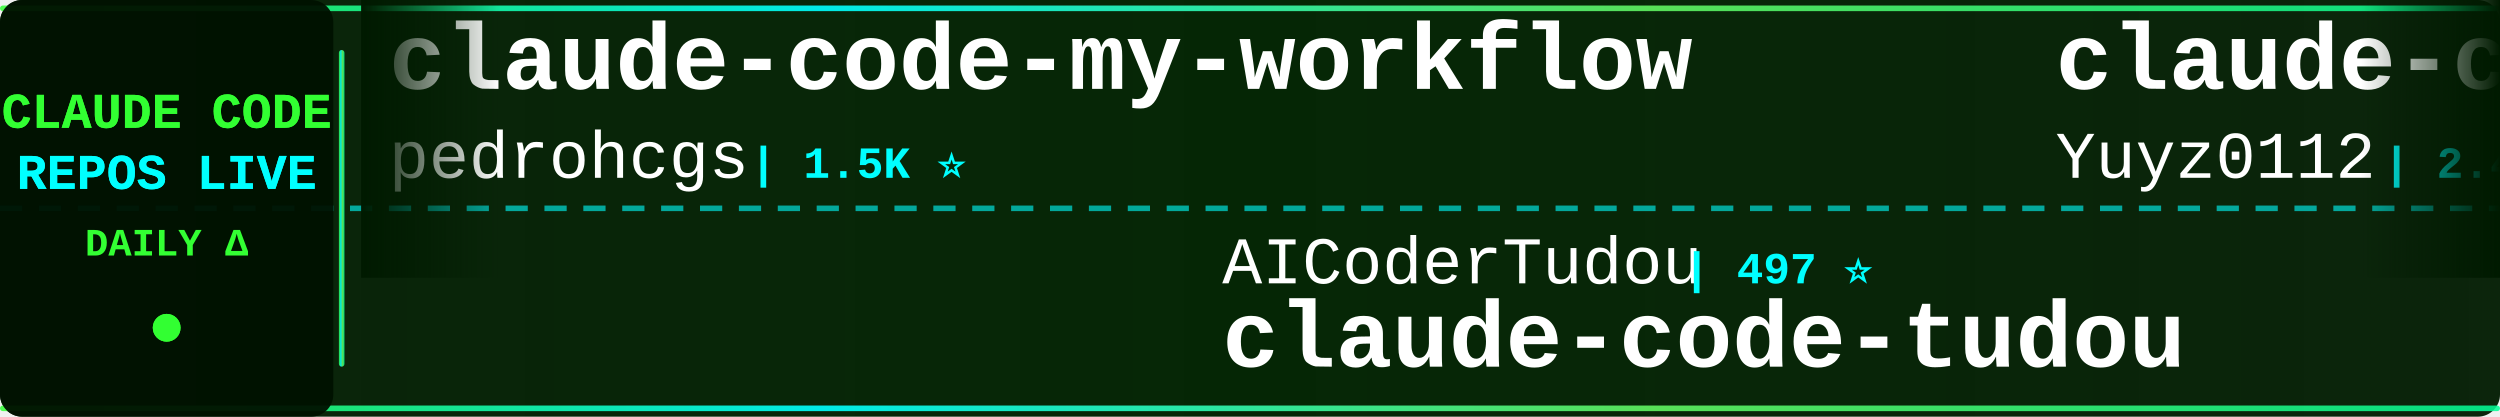
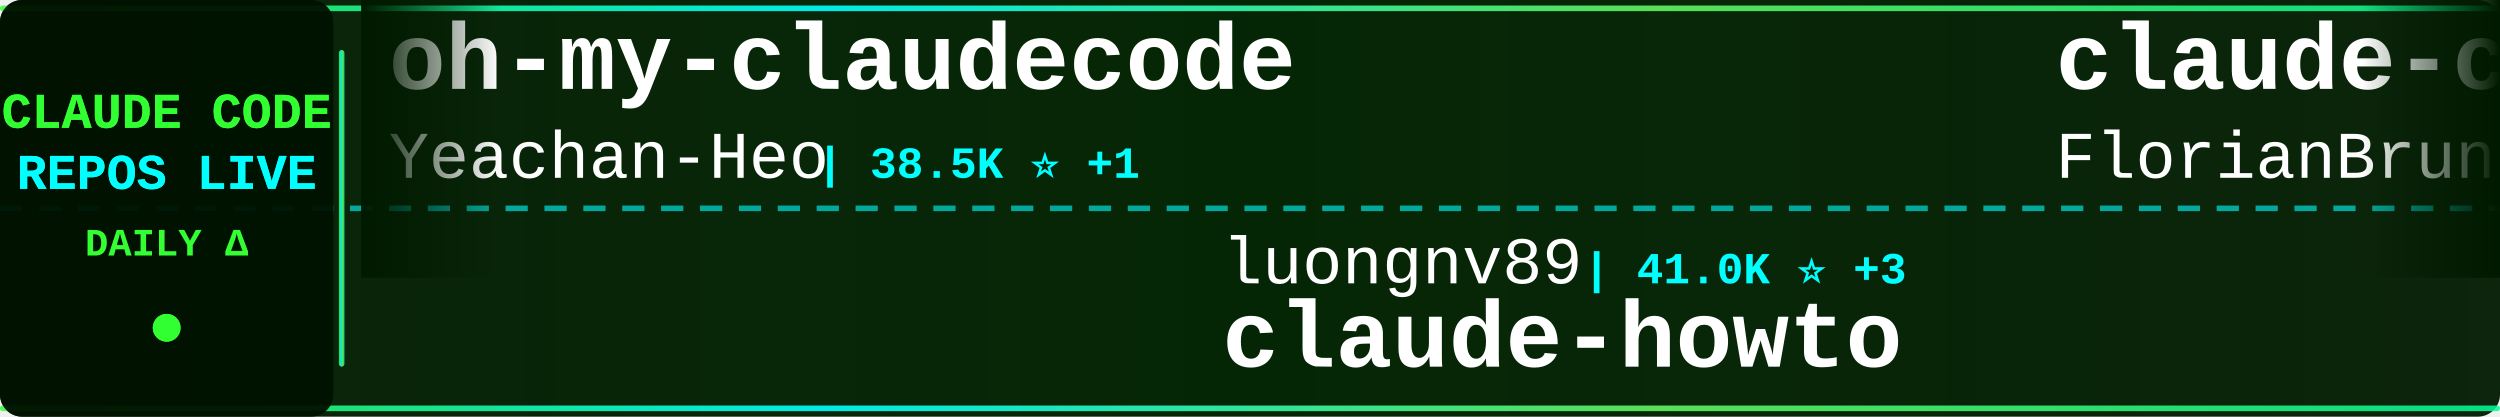
<svg xmlns="http://www.w3.org/2000/svg" width="900" height="150">
  <defs>
    <linearGradient id="tickerBg" x1="0%" y1="0%" x2="100%" y2="0%">
      <stop offset="0%" style="stop-color:#001a00;stop-opacity:0.95" />
      <stop offset="50%" style="stop-color:#002200;stop-opacity:0.98" />
      <stop offset="100%" style="stop-color:#001a00;stop-opacity:0.95" />
    </linearGradient>
    <linearGradient id="borderGrad" x1="0%" y1="0%" x2="100%" y2="0%">
      <stop offset="0%" style="stop-color:#33ff33;stop-opacity:0.85">
        <animate attributeName="stop-opacity" values="0.85;1;0.85" dur="2s" repeatCount="indefinite" />
      </stop>
      <stop offset="33%" style="stop-color:#00ffff;stop-opacity:0.9">
        <animate attributeName="stop-opacity" values="0.9;1;0.9" dur="2.2s" repeatCount="indefinite" />
      </stop>
      <stop offset="66%" style="stop-color:#66ff66;stop-opacity:0.85">
        <animate attributeName="stop-opacity" values="0.85;1;0.85" dur="1.8s" repeatCount="indefinite" />
      </stop>
      <stop offset="100%" style="stop-color:#00ff99;stop-opacity:0.85">
        <animate attributeName="stop-opacity" values="0.85;1;0.85" dur="2s" repeatCount="indefinite" />
      </stop>
    </linearGradient>
    <filter id="textGlow">
      <feGaussianBlur stdDeviation="0.1" result="coloredBlur" />
      <feMerge>
        <feMergeNode in="coloredBlur" />
        <feMergeNode in="SourceGraphic" />
      </feMerge>
    </filter>
    <filter id="metricGlow">
      <feGaussianBlur stdDeviation="0.2" result="coloredBlur" />
      <feMerge>
        <feMergeNode in="coloredBlur" />
        <feMergeNode in="SourceGraphic" />
      </feMerge>
    </filter>
    <linearGradient id="leftFade" x1="0%" y1="0%" x2="100%" y2="0%">
      <stop offset="0%" style="stop-color:#001a00;stop-opacity:1" />
      <stop offset="100%" style="stop-color:#001a00;stop-opacity:0" />
    </linearGradient>
    <linearGradient id="rightFade" x1="0%" y1="0%" x2="100%" y2="0%">
      <stop offset="0%" style="stop-color:#001a00;stop-opacity:0" />
      <stop offset="100%" style="stop-color:#001a00;stop-opacity:1" />
    </linearGradient>
  </defs>
  <rect width="900" height="150" fill="url(#tickerBg)" rx="8" />
  <rect x="0" y="2" width="900" height="2" fill="url(#borderGrad)" rx="1" />
  <rect x="0" y="146" width="900" height="2" fill="url(#borderGrad)" rx="1" />
  <line x1="0" y1="75" x2="900" y2="75" stroke="#00ffff" stroke-width="2" stroke-dasharray="8 6" opacity="0.6" />
  <rect x="0" y="0" width="120" height="150" fill="#001100" opacity="0.95" rx="8" />
  <text x="60" y="46" font-family="'Courier New', monospace" font-size="18" font-weight="bold" fill="#33ff33" text-anchor="middle" filter="url(#textGlow)">
    CLAUDE CODE
  </text>
  <text x="60" y="68" font-family="'Courier New', monospace" font-size="18" font-weight="bold" fill="#00ffff" text-anchor="middle" filter="url(#textGlow)">
    REPOS LIVE
  </text>
  <text x="60" y="92" font-family="'Courier New', monospace" font-size="14" font-weight="bold" fill="#33ff33" text-anchor="middle">
    DAILY Δ
  </text>
  <circle cx="60" cy="118" r="5" fill="#33ff33" filter="url(#metricGlow)">
    <animate attributeName="r" values="4;6;4" dur="1.5s" repeatCount="indefinite" />
    <animate attributeName="opacity" values="0.6;1;0.6" dur="1.5s" repeatCount="indefinite" />
  </circle>
  <rect x="122" y="18" width="2" height="114" fill="url(#borderGrad)" rx="1" />
  <clipPath id="tickerClip">
    <rect x="130" y="0" width="770" height="150" />
  </clipPath>
  <g clip-path="url(#tickerClip)">
    <g id="tickerItems">
      <animateTransform attributeName="transform" attributeType="XML" type="translate" from="0 0" to="-3000 0" dur="54s" repeatCount="indefinite" />
      <g transform="translate(0, 0)">
-         <text x="140" y="32" font-family="'Courier New', monospace" font-size="34" font-weight="bold" fill="#ffffff">claude-code-my-workflow</text>
-         <text x="140" y="64" font-family="'Courier New', monospace" font-size="24" font-weight="normal" fill="#ffffff" opacity="1.0">pedrohcgs</text>
-         <text x="270" y="64" font-family="'Courier New', monospace" font-size="16" font-weight="bold" fill="#00ffff"> | 1.5K ⭐</text>
+         <text x="140" y="32" font-family="'Courier New', monospace" font-size="34" font-weight="bold" fill="#ffffff">oh-my-claudecode</text>
+         <text x="140" y="64" font-family="'Courier New', monospace" font-size="24" font-weight="normal" fill="#ffffff" opacity="1.0">Yeachan-Heo</text>
+         <text x="294" y="64" font-family="'Courier New', monospace" font-size="16" font-weight="bold" fill="#00ffff"> | 38.5K ⭐ +1</text>
      </g>
      <g transform="translate(300, 0)">
+         <text x="140" y="102" font-family="'Courier New', monospace" font-size="24" font-weight="normal" fill="#ffffff" opacity="1.0">luongnv89</text>
+         <text x="270" y="102" font-family="'Courier New', monospace" font-size="16" font-weight="bold" fill="#00ffff"> | 41.0K ⭐ +3</text>
+         <text x="140" y="132" font-family="'Courier New', monospace" font-size="34" font-weight="bold" fill="#ffffff">claude-howto</text>
+       </g>
+       <g transform="translate(600, 0)">
+         <text x="140" y="32" font-family="'Courier New', monospace" font-size="34" font-weight="bold" fill="#ffffff">claude-code-ultimate-gui...</text>
+         <text x="140" y="64" font-family="'Courier New', monospace" font-size="24" font-weight="normal" fill="#ffffff" opacity="1.0">FlorianBruniaux</text>
+         <text x="342" y="64" font-family="'Courier New', monospace" font-size="16" font-weight="bold" fill="#00ffff"> | 5.7K ⭐ +1</text>
+       </g>
+       <g transform="translate(900, 0)">
+         <text x="140" y="102" font-family="'Courier New', monospace" font-size="24" font-weight="normal" fill="#ffffff" opacity="1.0">lorryjovens-hub</text>
+         <text x="342" y="102" font-family="'Courier New', monospace" font-size="16" font-weight="bold" fill="#00ffff"> | 1.7K ⭐</text>
+         <text x="140" y="132" font-family="'Courier New', monospace" font-size="34" font-weight="bold" fill="#ffffff">claude-code-rust</text>
+       </g>
+       <g transform="translate(1200, 0)">
+         <text x="140" y="32" font-family="'Courier New', monospace" font-size="34" font-weight="bold" fill="#ffffff">claude-code-rev</text>
+         <text x="140" y="64" font-family="'Courier New', monospace" font-size="24" font-weight="normal" fill="#ffffff" opacity="1.0">oboard</text>
+         <text x="234" y="64" font-family="'Courier New', monospace" font-size="16" font-weight="bold" fill="#00ffff"> | 3.3K ⭐</text>
+       </g>
+       <g transform="translate(1500, 0)">
        <text x="140" y="102" font-family="'Courier New', monospace" font-size="24" font-weight="normal" fill="#ffffff" opacity="1.0">AICoderTudou</text>
        <text x="306" y="102" font-family="'Courier New', monospace" font-size="16" font-weight="bold" fill="#00ffff"> | 497 ⭐</text>
        <text x="140" y="132" font-family="'Courier New', monospace" font-size="34" font-weight="bold" fill="#ffffff">claude-code-tudou</text>
      </g>
-       <g transform="translate(600, 0)">
-         <text x="140" y="32" font-family="'Courier New', monospace" font-size="34" font-weight="bold" fill="#ffffff">claude-code-reverse</text>
-         <text x="140" y="64" font-family="'Courier New', monospace" font-size="24" font-weight="normal" fill="#ffffff" opacity="1.0">Yuyz0112</text>
-         <text x="258" y="64" font-family="'Courier New', monospace" font-size="16" font-weight="bold" fill="#00ffff"> | 2.4K ⭐</text>
-       </g>
-       <g transform="translate(900, 0)">
-         <text x="140" y="102" font-family="'Courier New', monospace" font-size="24" font-weight="normal" fill="#ffffff" opacity="1.0">fazxes</text>
-         <text x="234" y="102" font-family="'Courier New', monospace" font-size="16" font-weight="bold" fill="#00ffff"> | 231 ⭐</text>
-         <text x="140" y="132" font-family="'Courier New', monospace" font-size="34" font-weight="bold" fill="#ffffff">Claude-code</text>
-       </g>
-       <g transform="translate(1200, 0)">
+       <g transform="translate(1800, 0)">
        <text x="140" y="32" font-family="'Courier New', monospace" font-size="34" font-weight="bold" fill="#ffffff">claude-code-harness</text>
        <text x="140" y="64" font-family="'Courier New', monospace" font-size="24" font-weight="normal" fill="#ffffff" opacity="1.0">Chachamaru127</text>
        <text x="318" y="64" font-family="'Courier New', monospace" font-size="16" font-weight="bold" fill="#00ffff"> | 3.0K ⭐</text>
      </g>
-       <g transform="translate(1500, 0)">
-         <text x="140" y="102" font-family="'Courier New', monospace" font-size="24" font-weight="normal" fill="#ffffff" opacity="1.0">777genius</text>
-         <text x="270" y="102" font-family="'Courier New', monospace" font-size="16" font-weight="bold" fill="#00ffff"> | 925 ⭐</text>
-         <text x="140" y="132" font-family="'Courier New', monospace" font-size="34" font-weight="bold" fill="#ffffff">claude-code-source-code</text>
-       </g>
-       <g transform="translate(1800, 0)">
-         <text x="140" y="32" font-family="'Courier New', monospace" font-size="34" font-weight="bold" fill="#ffffff">claude-code-hub</text>
-         <text x="140" y="64" font-family="'Courier New', monospace" font-size="24" font-weight="normal" fill="#ffffff" opacity="1.0">ding113</text>
-         <text x="246" y="64" font-family="'Courier New', monospace" font-size="16" font-weight="bold" fill="#00ffff"> | 3.3K ⭐ +1</text>
-       </g>
      <g transform="translate(2100, 0)">
-         <text x="140" y="102" font-family="'Courier New', monospace" font-size="24" font-weight="normal" fill="#ffffff" opacity="1.0">AprilNEA</text>
-         <text x="258" y="102" font-family="'Courier New', monospace" font-size="16" font-weight="bold" fill="#00ffff"> | 392 ⭐</text>
-         <text x="140" y="132" font-family="'Courier New', monospace" font-size="34" font-weight="bold" fill="#ffffff">claude-code-source</text>
+         <text x="140" y="102" font-family="'Courier New', monospace" font-size="24" font-weight="normal" fill="#ffffff" opacity="1.0">Pimzino</text>
+         <text x="246" y="102" font-family="'Courier New', monospace" font-size="16" font-weight="bold" fill="#00ffff"> | 3.8K ⭐</text>
+         <text x="140" y="132" font-family="'Courier New', monospace" font-size="34" font-weight="bold" fill="#ffffff">claude-code-spec-workflo...</text>
      </g>
      <g transform="translate(2400, 0)">
-         <text x="140" y="32" font-family="'Courier New', monospace" font-size="34" font-weight="bold" fill="#ffffff">claude-code-guide</text>
-         <text x="140" y="64" font-family="'Courier New', monospace" font-size="24" font-weight="normal" fill="#ffffff" opacity="1.0">Cranot</text>
-         <text x="234" y="64" font-family="'Courier New', monospace" font-size="16" font-weight="bold" fill="#00ffff"> | 2.9K ⭐</text>
+         <text x="140" y="32" font-family="'Courier New', monospace" font-size="34" font-weight="bold" fill="#ffffff">claude-code-infrastructu...</text>
+         <text x="140" y="64" font-family="'Courier New', monospace" font-size="24" font-weight="normal" fill="#ffffff" opacity="1.0">diet103</text>
+         <text x="246" y="64" font-family="'Courier New', monospace" font-size="16" font-weight="bold" fill="#00ffff"> | 10.0K ⭐ -1</text>
      </g>
      <g transform="translate(2700, 0)">
-         <text x="140" y="102" font-family="'Courier New', monospace" font-size="24" font-weight="normal" fill="#ffffff" opacity="1.0">affaan-m</text>
-         <text x="258" y="102" font-family="'Courier New', monospace" font-size="16" font-weight="bold" fill="#00ffff"> | 239.0K ⭐ +24</text>
-         <text x="140" y="132" font-family="'Courier New', monospace" font-size="34" font-weight="bold" fill="#ffffff">ECC</text>
+         <text x="140" y="102" font-family="'Courier New', monospace" font-size="24" font-weight="normal" fill="#ffffff" opacity="1.0">disler</text>
+         <text x="234" y="102" font-family="'Courier New', monospace" font-size="16" font-weight="bold" fill="#00ffff"> | 1.6K ⭐ +1</text>
+         <text x="140" y="132" font-family="'Courier New', monospace" font-size="34" font-weight="bold" fill="#ffffff">pi-vs-claude-code</text>
      </g>
      <g transform="translate(3000, 0)">
-         <text x="140" y="32" font-family="'Courier New', monospace" font-size="34" font-weight="bold" fill="#ffffff">claude-code-my-workflow</text>
-         <text x="140" y="64" font-family="'Courier New', monospace" font-size="24" font-weight="normal" fill="#ffffff" opacity="1.0">pedrohcgs</text>
-         <text x="270" y="64" font-family="'Courier New', monospace" font-size="16" font-weight="bold" fill="#00ffff"> | 1.5K ⭐</text>
+         <text x="140" y="32" font-family="'Courier New', monospace" font-size="34" font-weight="bold" fill="#ffffff">oh-my-claudecode</text>
+         <text x="140" y="64" font-family="'Courier New', monospace" font-size="24" font-weight="normal" fill="#ffffff" opacity="1.0">Yeachan-Heo</text>
+         <text x="294" y="64" font-family="'Courier New', monospace" font-size="16" font-weight="bold" fill="#00ffff"> | 38.5K ⭐ +1</text>
      </g>
      <g transform="translate(3300, 0)">
-         <text x="140" y="102" font-family="'Courier New', monospace" font-size="24" font-weight="normal" fill="#ffffff" opacity="1.0">AICoderTudou</text>
-         <text x="306" y="102" font-family="'Courier New', monospace" font-size="16" font-weight="bold" fill="#00ffff"> | 497 ⭐</text>
-         <text x="140" y="132" font-family="'Courier New', monospace" font-size="34" font-weight="bold" fill="#ffffff">claude-code-tudou</text>
+         <text x="140" y="102" font-family="'Courier New', monospace" font-size="24" font-weight="normal" fill="#ffffff" opacity="1.0">luongnv89</text>
+         <text x="270" y="102" font-family="'Courier New', monospace" font-size="16" font-weight="bold" fill="#00ffff"> | 41.0K ⭐ +3</text>
+         <text x="140" y="132" font-family="'Courier New', monospace" font-size="34" font-weight="bold" fill="#ffffff">claude-howto</text>
      </g>
      <g transform="translate(3600, 0)">
-         <text x="140" y="32" font-family="'Courier New', monospace" font-size="34" font-weight="bold" fill="#ffffff">claude-code-reverse</text>
-         <text x="140" y="64" font-family="'Courier New', monospace" font-size="24" font-weight="normal" fill="#ffffff" opacity="1.0">Yuyz0112</text>
-         <text x="258" y="64" font-family="'Courier New', monospace" font-size="16" font-weight="bold" fill="#00ffff"> | 2.4K ⭐</text>
+         <text x="140" y="32" font-family="'Courier New', monospace" font-size="34" font-weight="bold" fill="#ffffff">claude-code-ultimate-gui...</text>
+         <text x="140" y="64" font-family="'Courier New', monospace" font-size="24" font-weight="normal" fill="#ffffff" opacity="1.0">FlorianBruniaux</text>
+         <text x="342" y="64" font-family="'Courier New', monospace" font-size="16" font-weight="bold" fill="#00ffff"> | 5.7K ⭐ +1</text>
      </g>
      <g transform="translate(3900, 0)">
-         <text x="140" y="102" font-family="'Courier New', monospace" font-size="24" font-weight="normal" fill="#ffffff" opacity="1.0">fazxes</text>
-         <text x="234" y="102" font-family="'Courier New', monospace" font-size="16" font-weight="bold" fill="#00ffff"> | 231 ⭐</text>
-         <text x="140" y="132" font-family="'Courier New', monospace" font-size="34" font-weight="bold" fill="#ffffff">Claude-code</text>
+         <text x="140" y="102" font-family="'Courier New', monospace" font-size="24" font-weight="normal" fill="#ffffff" opacity="1.0">lorryjovens-hub</text>
+         <text x="342" y="102" font-family="'Courier New', monospace" font-size="16" font-weight="bold" fill="#00ffff"> | 1.7K ⭐</text>
+         <text x="140" y="132" font-family="'Courier New', monospace" font-size="34" font-weight="bold" fill="#ffffff">claude-code-rust</text>
      </g>
    </g>
  </g>
  <rect x="130" y="0" width="50" height="100" fill="url(#leftFade)" />
  <rect x="850" y="0" width="50" height="100" fill="url(#rightFade)" />
</svg>
